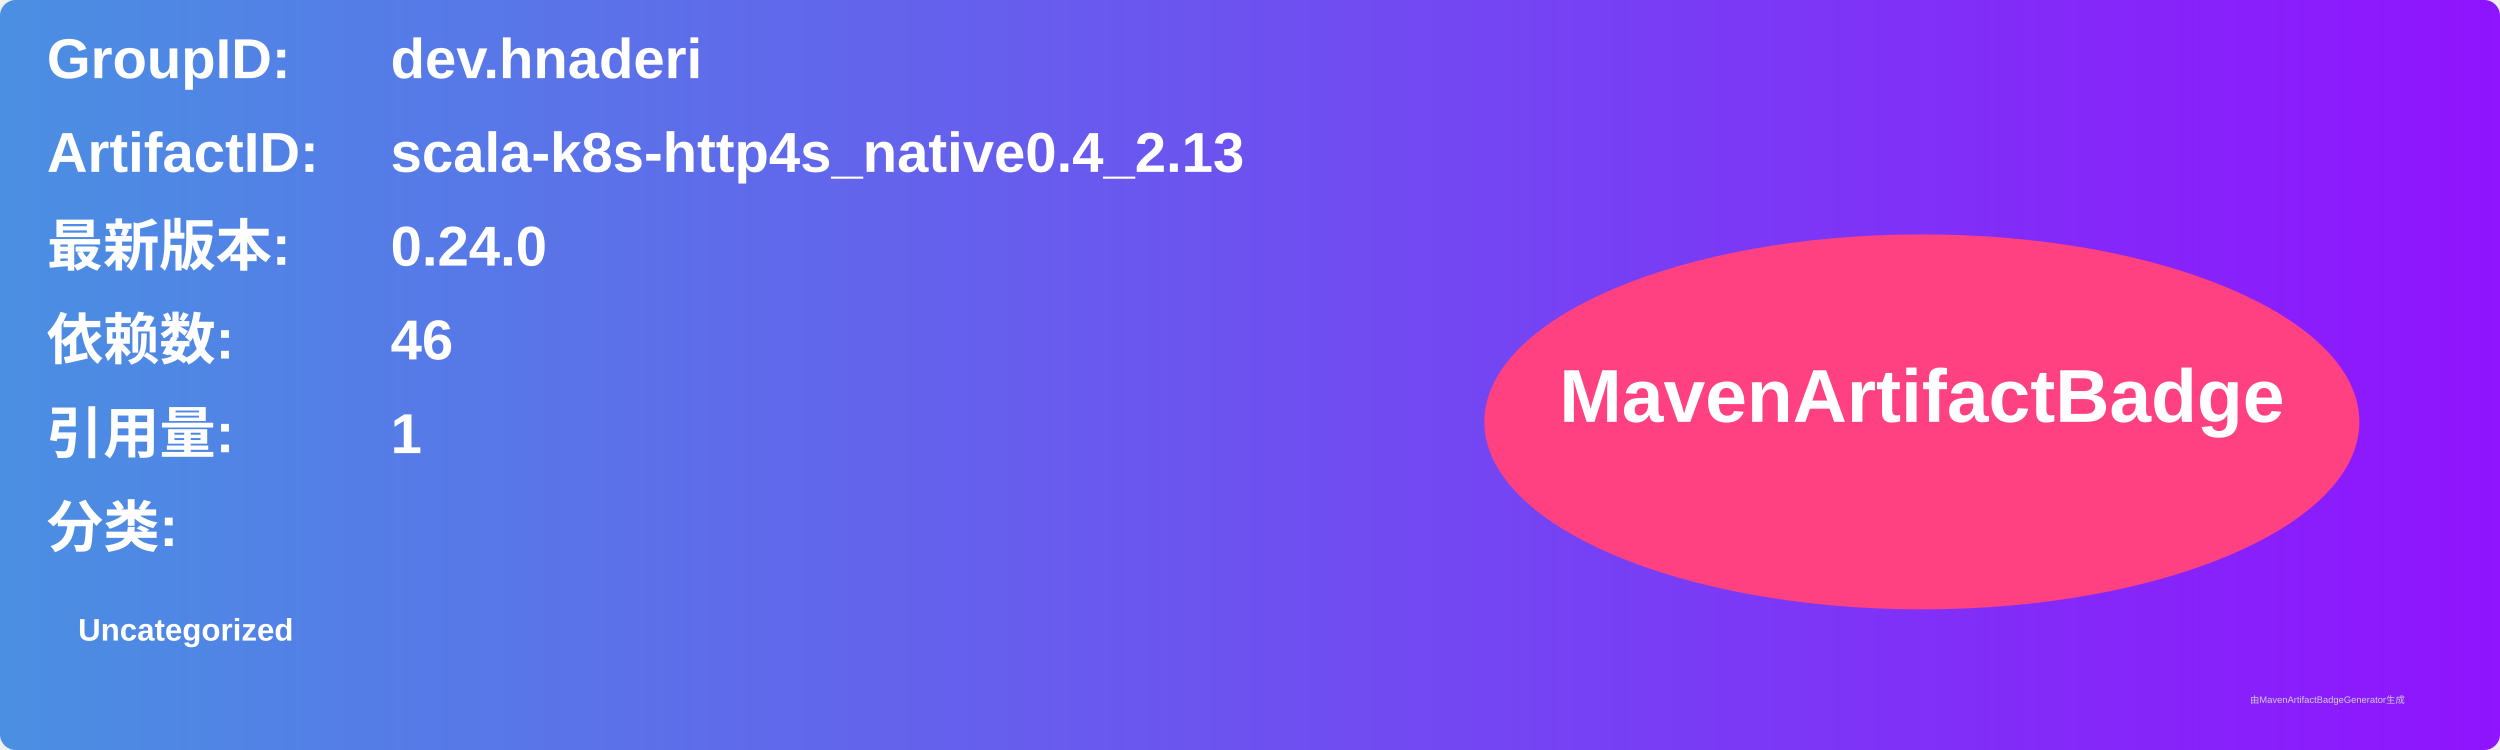
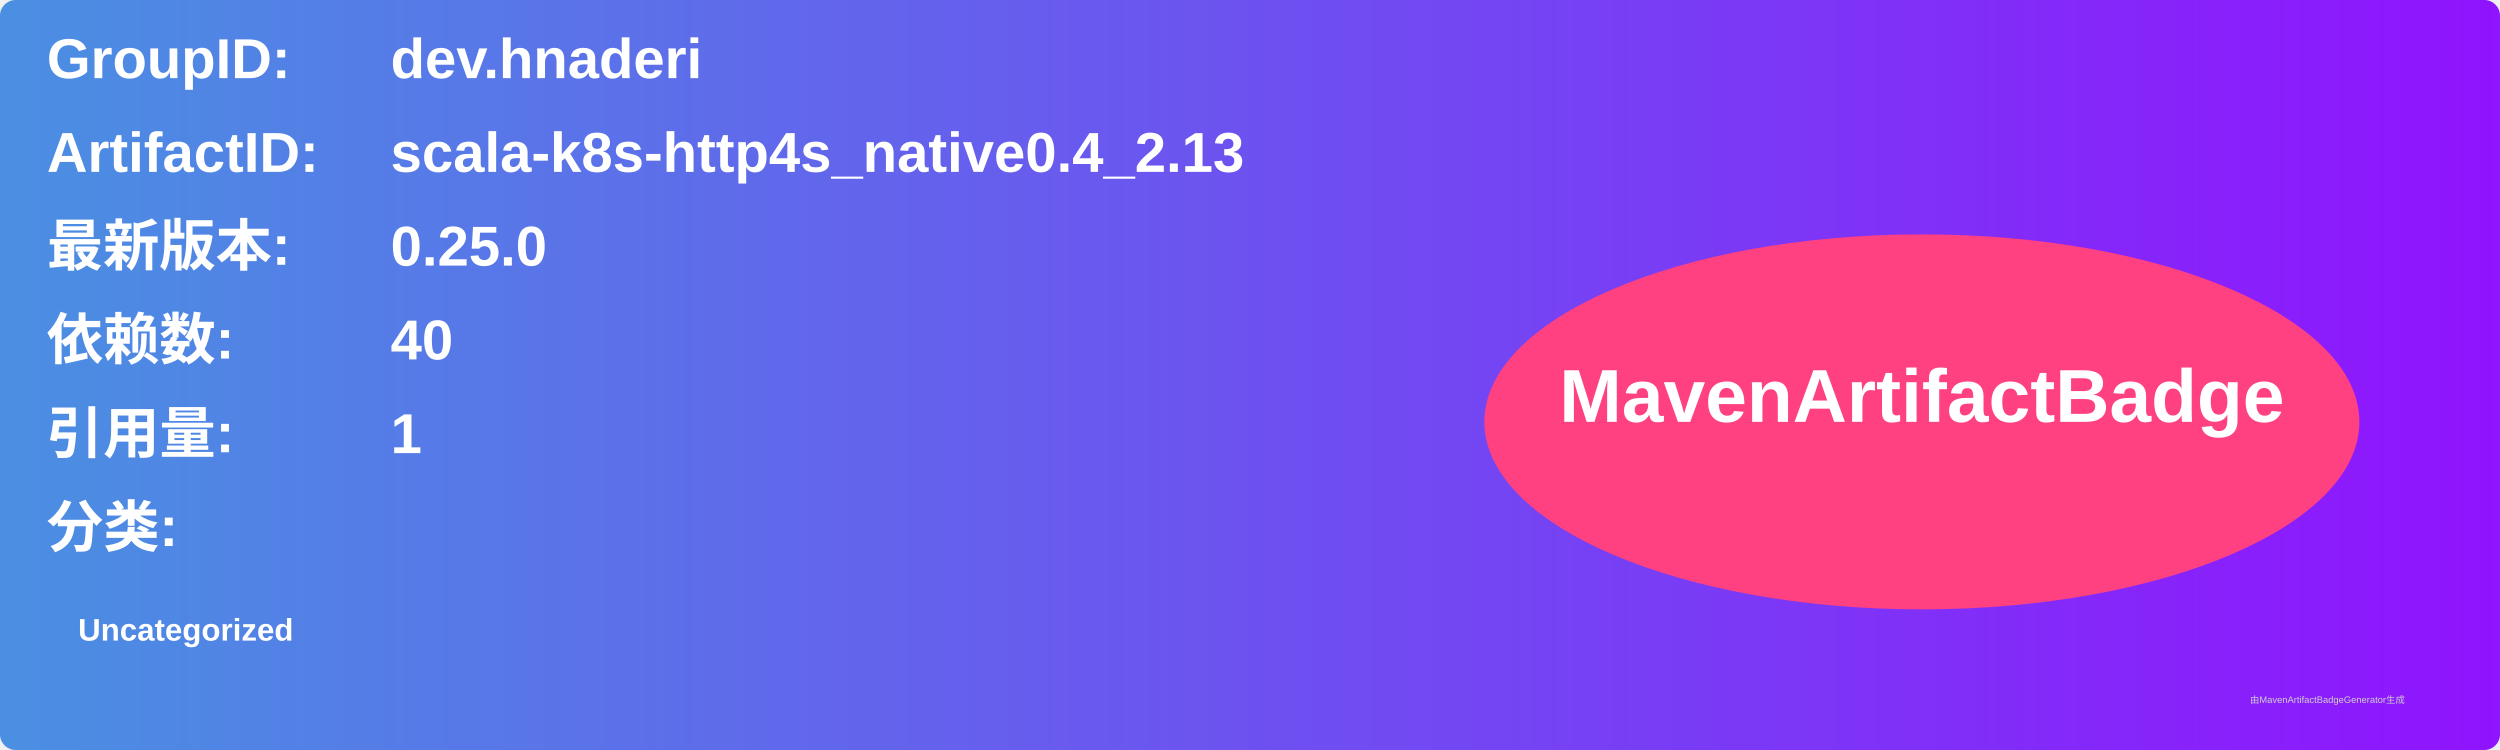
<svg xmlns="http://www.w3.org/2000/svg" width="800" height="240" viewBox="0 0 800 240">
  <linearGradient id="grad" x1="0%" y1="0%" x2="100%" y2="0%">
    <stop offset="0%" stop-color="#4a90e2" />
    <stop offset="100%" stop-color="#9013fe" />
  </linearGradient>
  <rect width="100%" height="100%" rx="5" ry="5" fill="url(#grad)" />
  <g transform="translate(15, 15)">
    <text x="0" y="10" font-family="Arial" font-size="18" fill="white" font-weight="bold" width="260">GroupID:</text>
    <text x="110" y="10" font-family="Arial" font-size="18" fill="white" font-weight="bold" width="460">dev.hnaderi</text>
    <text x="0" y="40" font-family="Arial" font-size="18" fill="white" font-weight="bold" width="260">ArtifactID:</text>
    <text x="110" y="40" font-family="Arial" font-size="18" fill="white" font-weight="bold" width="460">scala-k8s-http4s_native0.4_2.13</text>
    <text x="0" y="70" font-family="Arial" font-size="18" fill="white" font-weight="bold">最新版本:</text>
    <text x="110" y="70" font-family="Arial" font-size="18" fill="white" font-weight="bold">
-       <tspan font-weight="bold">0.24.0</tspan>
+       <tspan font-weight="bold">0.25.0</tspan>
    </text>
    <text x="0" y="100" font-family="Arial" font-size="18" fill="white" font-weight="bold">依赖数: </text>
    <text x="110" y="100" font-family="Arial" font-size="18" fill="white">
-       <tspan font-weight="bold">46</tspan>
+       <tspan font-weight="bold">40</tspan>
    </text>
    <text x="0" y="130" font-family="Arial" font-size="18" fill="white" font-weight="bold">引用量: </text>
    <text x="110" y="130" font-family="Arial" font-size="18" fill="white">
      <tspan font-weight="bold">1</tspan>
    </text>
    <text x="0" y="160" font-family="Arial" font-size="18" fill="white" font-weight="bold">分类:</text>
    <text x="10" y="190" font-family="Arial" font-size="10" fill="white">
      <tspan font-weight="bold">Uncategorized</tspan>
    </text>
    <ellipse cx="600" cy="120" rx="140" ry="60" fill="#ff4081" />
    <text x="600" y="120" text-anchor="middle" font-family="Arial" font-size="24" fill="white" font-weight="bold">MavenArtifactBadge</text>
  </g>
  <text x="720" y="225" font-family="Arial" font-size="3" fill="#d0d0d0">由MavenArtifactBadgeGenerator生成</text>
</svg>
